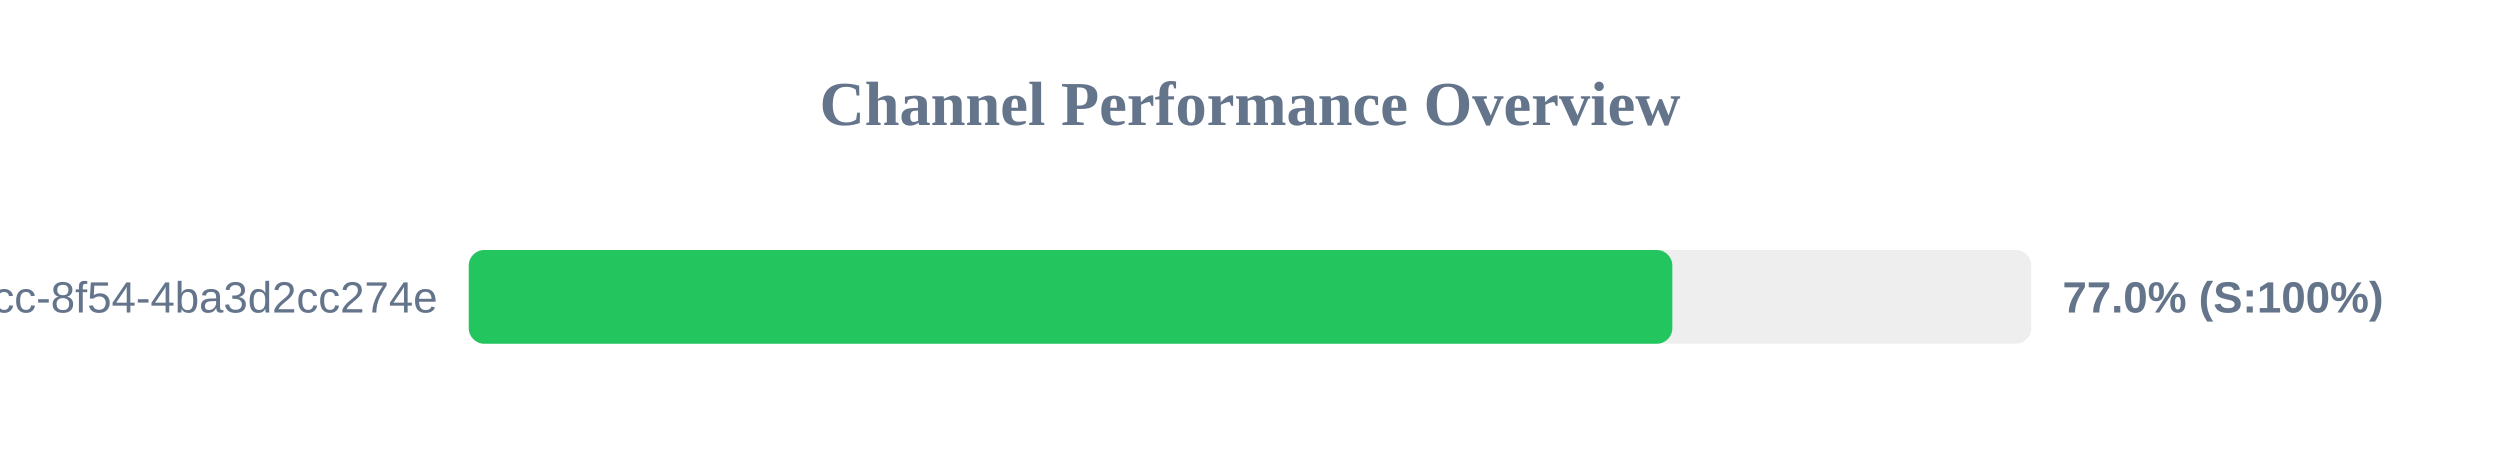
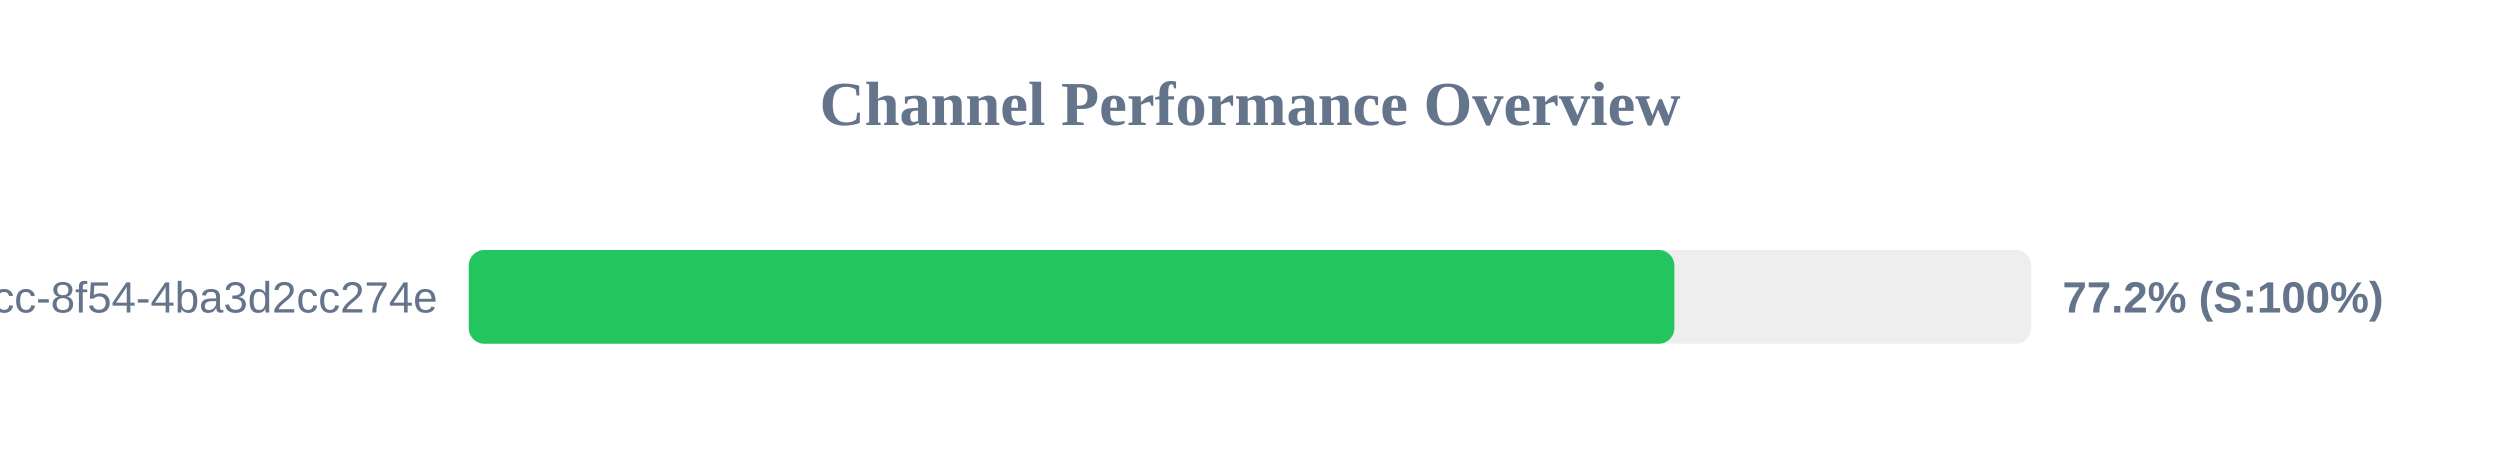
<svg xmlns="http://www.w3.org/2000/svg" width="800" height="150" version="1.1">
  <style>
        .row { font: 14px Arial; fill: #64748b; }
        .score { font: bold 14px Arial; fill: #64748b; }
    </style>
  <text x="400" y="40" text-anchor="middle" font-size="20px" font-weight="bold" fill="#64748b">Channel Performance Overview</text>
  <rect x="150" y="80" width="500" height="30" fill="#eee" rx="5" />
-   <rect x="150" y="80" width="385.15" height="30" fill="#22c55e" rx="5" />
+   <rect x="150" y="80" width="385.8" height="30" fill="#22c55e" rx="5" />
  <text x="140" y="100" text-anchor="end" class="row">?uuid=45cc0b3a-0adb-4dcc-8f54-4ba3d2cc274e</text>
-   <text x="660" y="100" text-anchor="start" class="score">77.0% (S:100%)</text>
+   <text x="660" y="100" text-anchor="start" class="score">77.2% (S:100%)</text>
</svg>
